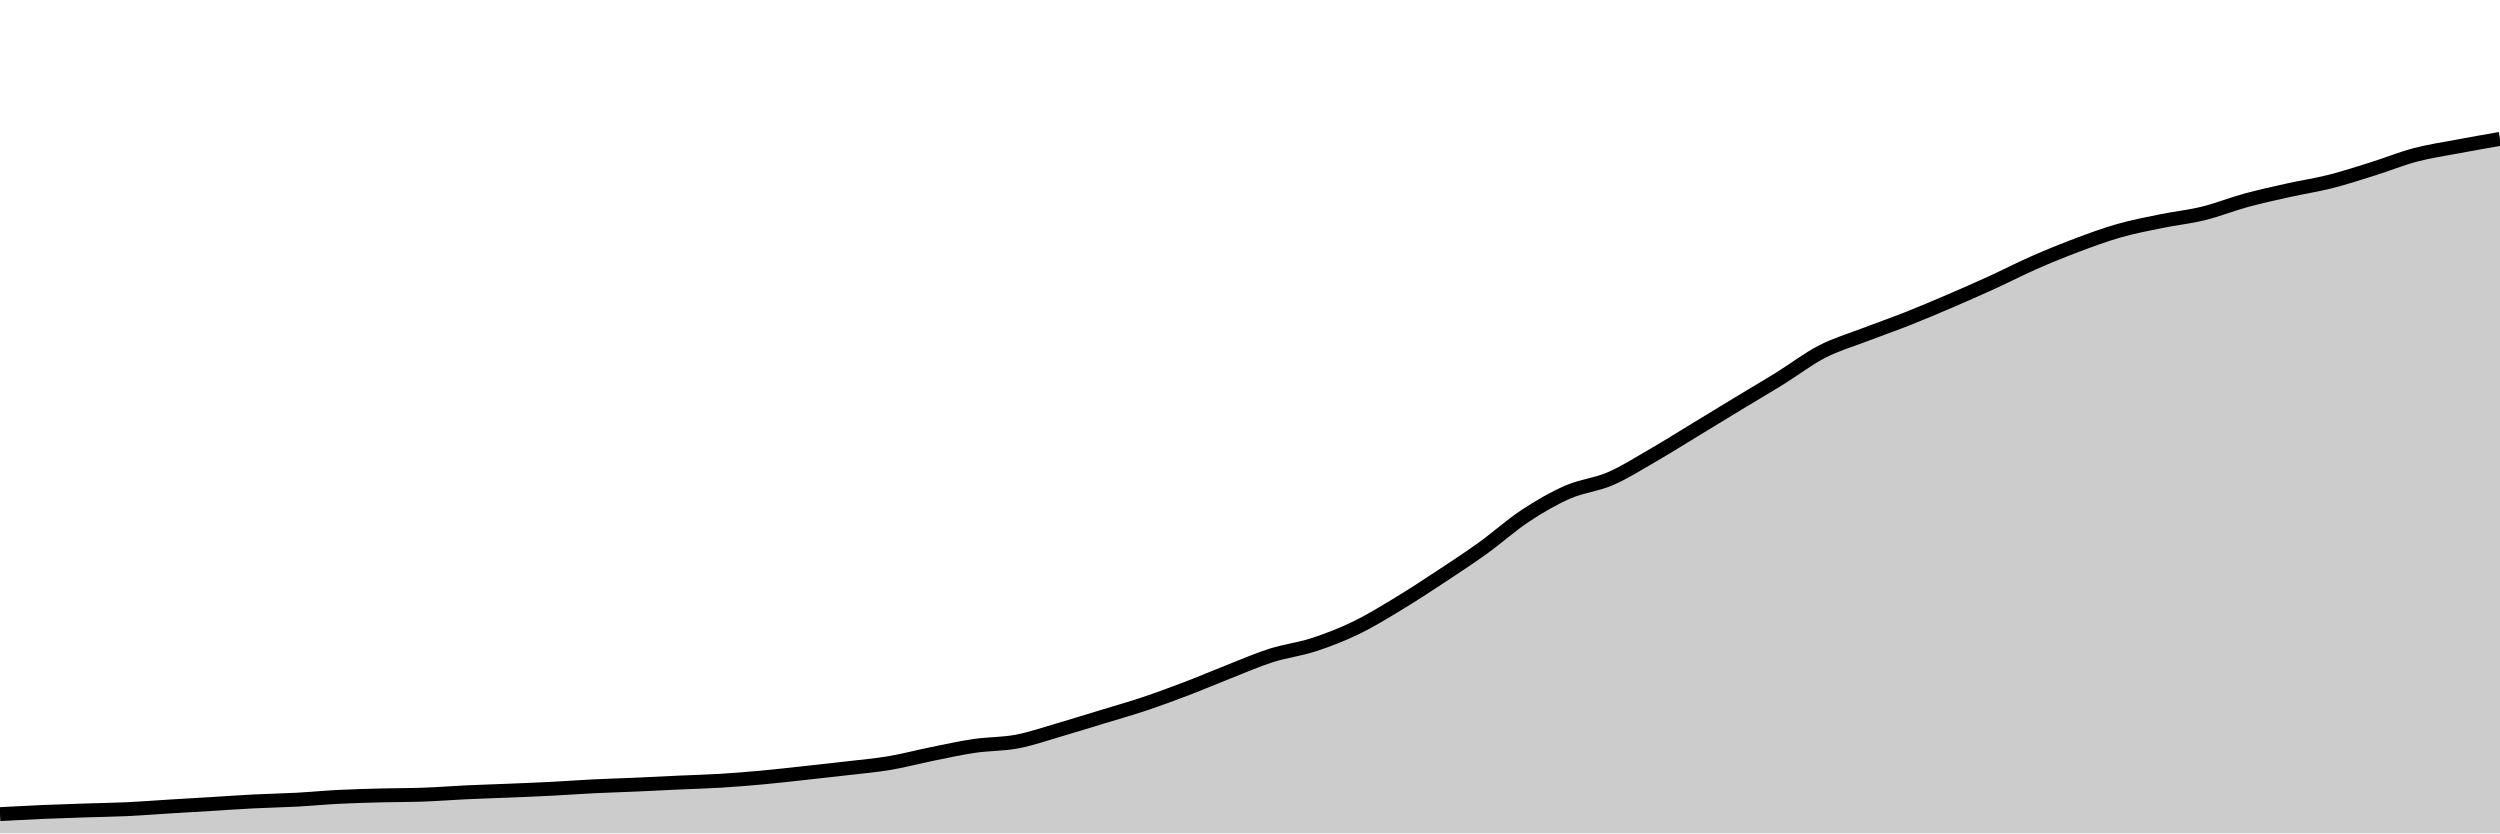
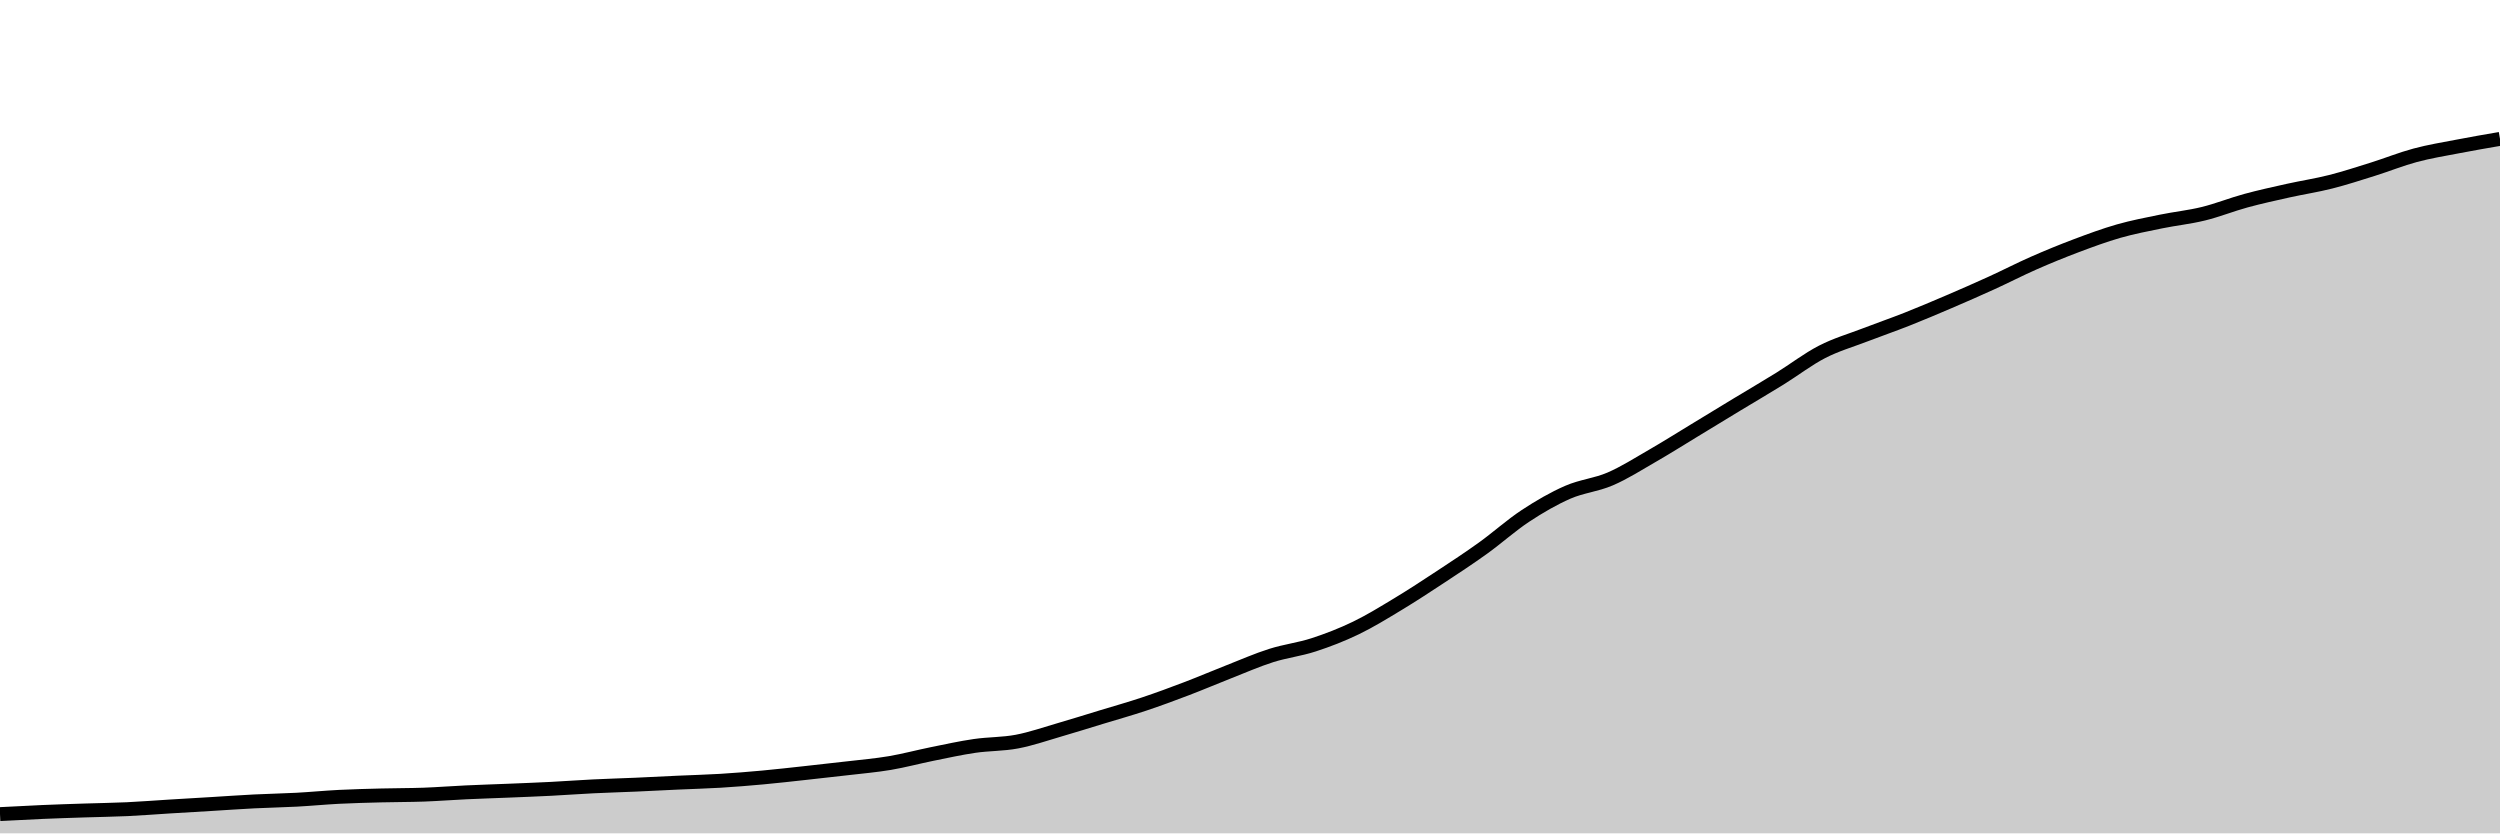
<svg xmlns="http://www.w3.org/2000/svg" viewBox="0 0 180 60">
  <g transform="translate(0,10)">
-     <path class="area" fill="rgba(0, 0, 0, 0.2)" d="M0,48.615C1.017,48.56,2.034,48.506,3.051,48.462C4.068,48.419,5.085,48.387,6.102,48.353C7.119,48.319,8.136,48.308,9.153,48.26C10.169,48.213,11.186,48.13,12.203,48.068C13.22,48.005,14.237,47.947,15.254,47.886C16.271,47.824,17.288,47.751,18.305,47.7C19.322,47.649,20.339,47.632,21.356,47.577C22.373,47.523,23.39,47.423,24.407,47.372C25.424,47.321,26.441,47.296,27.458,47.269C28.475,47.243,29.492,47.25,30.508,47.213C31.525,47.176,32.542,47.095,33.559,47.047C34.576,47,35.593,46.97,36.61,46.928C37.627,46.886,38.644,46.847,39.661,46.795C40.678,46.743,41.695,46.667,42.712,46.616C43.729,46.566,44.746,46.538,45.763,46.494C46.78,46.449,47.797,46.394,48.814,46.348C49.831,46.301,50.847,46.277,51.864,46.215C52.881,46.153,53.898,46.07,54.915,45.977C55.932,45.883,56.949,45.766,57.966,45.655C58.983,45.545,60,45.434,61.017,45.314C62.034,45.194,63.051,45.108,64.068,44.936C65.085,44.764,66.102,44.489,67.119,44.283C68.136,44.078,69.153,43.852,70.169,43.703C71.186,43.555,72.203,43.584,73.22,43.392C74.237,43.199,75.254,42.842,76.271,42.547C77.288,42.252,78.305,41.932,79.322,41.622C80.339,41.312,81.356,41.027,82.373,40.687C83.39,40.348,84.407,39.971,85.424,39.584C86.441,39.196,87.458,38.76,88.475,38.361C89.492,37.962,90.508,37.514,91.525,37.191C92.542,36.868,93.559,36.753,94.576,36.422C95.593,36.091,96.61,35.697,97.627,35.206C98.644,34.714,99.661,34.087,100.678,33.473C101.695,32.858,102.712,32.191,103.729,31.521C104.746,30.851,105.763,30.184,106.78,29.453C107.797,28.721,108.814,27.803,109.831,27.133C110.847,26.462,111.864,25.873,112.881,25.429C113.898,24.986,114.915,24.91,115.932,24.471C116.949,24.033,117.966,23.384,118.983,22.798C120,22.211,121.017,21.569,122.034,20.952C123.051,20.335,124.068,19.712,125.085,19.096C126.102,18.48,127.119,17.886,128.136,17.257C129.153,16.627,130.169,15.842,131.186,15.318C132.203,14.794,133.22,14.503,134.237,14.111C135.254,13.72,136.271,13.37,137.288,12.968C138.305,12.566,139.322,12.135,140.339,11.699C141.356,11.263,142.373,10.817,143.39,10.353C144.407,9.889,145.424,9.362,146.441,8.915C147.458,8.468,148.475,8.052,149.492,7.669C150.508,7.286,151.525,6.909,152.542,6.618C153.559,6.328,154.576,6.134,155.593,5.926C156.61,5.717,157.627,5.615,158.644,5.366C159.661,5.116,160.678,4.705,161.695,4.428C162.712,4.15,163.729,3.929,164.746,3.702C165.763,3.475,166.78,3.323,167.797,3.066C168.814,2.808,169.831,2.476,170.847,2.157C171.864,1.839,172.881,1.422,173.898,1.153C174.915,0.885,175.932,0.739,176.949,0.547C177.966,0.355,178.983,0.177,180,0L180,50C178.983,50,177.966,50,176.949,50C175.932,50,174.915,50,173.898,50C172.881,50,171.864,50,170.847,50C169.831,50,168.814,50,167.797,50C166.78,50,165.763,50,164.746,50C163.729,50,162.712,50,161.695,50C160.678,50,159.661,50,158.644,50C157.627,50,156.61,50,155.593,50C154.576,50,153.559,50,152.542,50C151.525,50,150.508,50,149.492,50C148.475,50,147.458,50,146.441,50C145.424,50,144.407,50,143.39,50C142.373,50,141.356,50,140.339,50C139.322,50,138.305,50,137.288,50C136.271,50,135.254,50,134.237,50C133.22,50,132.203,50,131.186,50C130.169,50,129.153,50,128.136,50C127.119,50,126.102,50,125.085,50C124.068,50,123.051,50,122.034,50C121.017,50,120,50,118.983,50C117.966,50,116.949,50,115.932,50C114.915,50,113.898,50,112.881,50C111.864,50,110.847,50,109.831,50C108.814,50,107.797,50,106.78,50C105.763,50,104.746,50,103.729,50C102.712,50,101.695,50,100.678,50C99.661,50,98.644,50,97.627,50C96.61,50,95.593,50,94.576,50C93.559,50,92.542,50,91.525,50C90.508,50,89.492,50,88.475,50C87.458,50,86.441,50,85.424,50C84.407,50,83.39,50,82.373,50C81.356,50,80.339,50,79.322,50C78.305,50,77.288,50,76.271,50C75.254,50,74.237,50,73.22,50C72.203,50,71.186,50,70.169,50C69.153,50,68.136,50,67.119,50C66.102,50,65.085,50,64.068,50C63.051,50,62.034,50,61.017,50C60,50,58.983,50,57.966,50C56.949,50,55.932,50,54.915,50C53.898,50,52.881,50,51.864,50C50.847,50,49.831,50,48.814,50C47.797,50,46.78,50,45.763,50C44.746,50,43.729,50,42.712,50C41.695,50,40.678,50,39.661,50C38.644,50,37.627,50,36.61,50C35.593,50,34.576,50,33.559,50C32.542,50,31.525,50,30.508,50C29.492,50,28.475,50,27.458,50C26.441,50,25.424,50,24.407,50C23.39,50,22.373,50,21.356,50C20.339,50,19.322,50,18.305,50C17.288,50,16.271,50,15.254,50C14.237,50,13.22,50,12.203,50C11.186,50,10.169,50,9.153,50C8.136,50,7.119,50,6.102,50C5.085,50,4.068,50,3.051,50C2.034,50,1.017,50,0,50Z" />
-     <path class="line" stroke="black" fill="none" d="M0,48.615C1.017,48.56,2.034,48.506,3.051,48.462C4.068,48.419,5.085,48.387,6.102,48.353C7.119,48.319,8.136,48.308,9.153,48.26C10.169,48.213,11.186,48.13,12.203,48.068C13.22,48.005,14.237,47.947,15.254,47.886C16.271,47.824,17.288,47.751,18.305,47.7C19.322,47.649,20.339,47.632,21.356,47.577C22.373,47.523,23.39,47.423,24.407,47.372C25.424,47.321,26.441,47.296,27.458,47.269C28.475,47.243,29.492,47.25,30.508,47.213C31.525,47.176,32.542,47.095,33.559,47.047C34.576,47,35.593,46.97,36.61,46.928C37.627,46.886,38.644,46.847,39.661,46.795C40.678,46.743,41.695,46.667,42.712,46.616C43.729,46.566,44.746,46.538,45.763,46.494C46.78,46.449,47.797,46.394,48.814,46.348C49.831,46.301,50.847,46.277,51.864,46.215C52.881,46.153,53.898,46.07,54.915,45.977C55.932,45.883,56.949,45.766,57.966,45.655C58.983,45.545,60,45.434,61.017,45.314C62.034,45.194,63.051,45.108,64.068,44.936C65.085,44.764,66.102,44.489,67.119,44.283C68.136,44.078,69.153,43.852,70.169,43.703C71.186,43.555,72.203,43.584,73.22,43.392C74.237,43.199,75.254,42.842,76.271,42.547C77.288,42.252,78.305,41.932,79.322,41.622C80.339,41.312,81.356,41.027,82.373,40.687C83.39,40.348,84.407,39.971,85.424,39.584C86.441,39.196,87.458,38.76,88.475,38.361C89.492,37.962,90.508,37.514,91.525,37.191C92.542,36.868,93.559,36.753,94.576,36.422C95.593,36.091,96.61,35.697,97.627,35.206C98.644,34.714,99.661,34.087,100.678,33.473C101.695,32.858,102.712,32.191,103.729,31.521C104.746,30.851,105.763,30.184,106.78,29.453C107.797,28.721,108.814,27.803,109.831,27.133C110.847,26.462,111.864,25.873,112.881,25.429C113.898,24.986,114.915,24.91,115.932,24.471C116.949,24.033,117.966,23.384,118.983,22.798C120,22.211,121.017,21.569,122.034,20.952C123.051,20.335,124.068,19.712,125.085,19.096C126.102,18.48,127.119,17.886,128.136,17.257C129.153,16.627,130.169,15.842,131.186,15.318C132.203,14.794,133.22,14.503,134.237,14.111C135.254,13.72,136.271,13.37,137.288,12.968C138.305,12.566,139.322,12.135,140.339,11.699C141.356,11.263,142.373,10.817,143.39,10.353C144.407,9.889,145.424,9.362,146.441,8.915C147.458,8.468,148.475,8.052,149.492,7.669C150.508,7.286,151.525,6.909,152.542,6.618C153.559,6.328,154.576,6.134,155.593,5.926C156.61,5.717,157.627,5.615,158.644,5.366C159.661,5.116,160.678,4.705,161.695,4.428C162.712,4.15,163.729,3.929,164.746,3.702C165.763,3.475,166.78,3.323,167.797,3.066C168.814,2.808,169.831,2.476,170.847,2.157C171.864,1.839,172.881,1.422,173.898,1.153C174.915,0.885,175.932,0.739,176.949,0.547C177.966,0.355,178.983,0.177,180,0" />
+     <path class="area" fill="rgba(0, 0, 0, 0.2)" d="M0,48.615C1.017,48.561,2.034,48.507,3.051,48.463C4.068,48.419,5.085,48.387,6.102,48.354C7.119,48.32,8.136,48.308,9.153,48.261C10.169,48.214,11.186,48.131,12.203,48.069C13.22,48.007,14.237,47.948,15.254,47.887C16.271,47.825,17.288,47.753,18.305,47.701C19.322,47.65,20.339,47.633,21.356,47.579C22.373,47.524,23.39,47.425,24.407,47.373C25.424,47.322,26.441,47.297,27.458,47.271C28.475,47.244,29.492,47.251,30.508,47.214C31.525,47.177,32.542,47.096,33.559,47.049C34.576,47.001,35.593,46.971,36.61,46.929C37.627,46.887,38.644,46.849,39.661,46.797C40.678,46.745,41.695,46.668,42.712,46.618C43.729,46.568,44.746,46.54,45.763,46.496C46.78,46.451,47.797,46.396,48.814,46.35C49.831,46.303,50.847,46.279,51.864,46.217C52.881,46.155,53.898,46.072,54.915,45.979C55.932,45.886,56.949,45.768,57.966,45.658C58.983,45.547,60,45.436,61.017,45.316C62.034,45.197,63.051,45.11,64.068,44.939C65.085,44.767,66.102,44.492,67.119,44.286C68.136,44.081,69.153,43.855,70.169,43.707C71.186,43.558,72.203,43.588,73.22,43.395C74.237,43.202,75.254,42.845,76.271,42.551C77.288,42.256,78.305,41.936,79.322,41.626C80.339,41.317,81.356,41.032,82.373,40.692C83.39,40.353,84.407,39.977,85.424,39.589C86.441,39.202,87.458,38.766,88.475,38.367C89.492,37.968,90.508,37.521,91.525,37.198C92.542,36.875,93.559,36.76,94.576,36.429C95.593,36.099,96.61,35.705,97.627,35.214C98.644,34.722,99.661,34.095,100.678,33.481C101.695,32.867,102.712,32.2,103.729,31.53C104.746,30.861,105.763,30.194,106.78,29.463C107.797,28.732,108.814,27.815,109.831,27.145C110.847,26.475,111.864,25.886,112.881,25.442C113.898,24.999,114.915,24.923,115.932,24.485C116.949,24.047,117.966,23.398,118.983,22.812C120,22.226,121.017,21.584,122.034,20.967C123.051,20.351,124.068,19.728,125.085,19.112C126.102,18.497,127.119,17.903,128.136,17.274C129.153,16.645,130.169,15.86,131.186,15.336C132.203,14.812,133.22,14.522,134.237,14.131C135.254,13.739,136.271,13.39,137.288,12.988C138.305,12.586,139.322,12.155,140.339,11.719C141.356,11.284,142.373,10.838,143.39,10.374C144.407,9.911,145.424,9.384,146.441,8.937C147.458,8.49,148.475,8.074,149.492,7.691C150.508,7.309,151.525,6.932,152.542,6.641C153.559,6.351,154.576,6.158,155.593,5.949C156.61,5.74,157.627,5.639,158.644,5.389C159.661,5.14,160.678,4.729,161.695,4.452C162.712,4.175,163.729,3.953,164.746,3.726C165.763,3.5,166.78,3.348,167.797,3.09C168.814,2.833,169.831,2.501,170.847,2.183C171.864,1.864,172.881,1.452,173.898,1.179C174.915,0.906,175.932,0.743,176.949,0.547C177.966,0.35,178.983,0.175,180,0L180,50C178.983,50,177.966,50,176.949,50C175.932,50,174.915,50,173.898,50C172.881,50,171.864,50,170.847,50C169.831,50,168.814,50,167.797,50C166.78,50,165.763,50,164.746,50C163.729,50,162.712,50,161.695,50C160.678,50,159.661,50,158.644,50C157.627,50,156.61,50,155.593,50C154.576,50,153.559,50,152.542,50C151.525,50,150.508,50,149.492,50C148.475,50,147.458,50,146.441,50C145.424,50,144.407,50,143.39,50C142.373,50,141.356,50,140.339,50C139.322,50,138.305,50,137.288,50C136.271,50,135.254,50,134.237,50C133.22,50,132.203,50,131.186,50C130.169,50,129.153,50,128.136,50C127.119,50,126.102,50,125.085,50C124.068,50,123.051,50,122.034,50C121.017,50,120,50,118.983,50C117.966,50,116.949,50,115.932,50C114.915,50,113.898,50,112.881,50C111.864,50,110.847,50,109.831,50C108.814,50,107.797,50,106.78,50C105.763,50,104.746,50,103.729,50C102.712,50,101.695,50,100.678,50C99.661,50,98.644,50,97.627,50C96.61,50,95.593,50,94.576,50C93.559,50,92.542,50,91.525,50C90.508,50,89.492,50,88.475,50C87.458,50,86.441,50,85.424,50C84.407,50,83.39,50,82.373,50C81.356,50,80.339,50,79.322,50C78.305,50,77.288,50,76.271,50C75.254,50,74.237,50,73.22,50C72.203,50,71.186,50,70.169,50C69.153,50,68.136,50,67.119,50C66.102,50,65.085,50,64.068,50C63.051,50,62.034,50,61.017,50C60,50,58.983,50,57.966,50C56.949,50,55.932,50,54.915,50C53.898,50,52.881,50,51.864,50C50.847,50,49.831,50,48.814,50C47.797,50,46.78,50,45.763,50C44.746,50,43.729,50,42.712,50C41.695,50,40.678,50,39.661,50C38.644,50,37.627,50,36.61,50C35.593,50,34.576,50,33.559,50C32.542,50,31.525,50,30.508,50C29.492,50,28.475,50,27.458,50C26.441,50,25.424,50,24.407,50C23.39,50,22.373,50,21.356,50C20.339,50,19.322,50,18.305,50C17.288,50,16.271,50,15.254,50C14.237,50,13.22,50,12.203,50C11.186,50,10.169,50,9.153,50C8.136,50,7.119,50,6.102,50C5.085,50,4.068,50,3.051,50C2.034,50,1.017,50,0,50Z" />
+     <path class="line" stroke="black" fill="none" d="M0,48.615C1.017,48.561,2.034,48.507,3.051,48.463C4.068,48.419,5.085,48.387,6.102,48.354C7.119,48.32,8.136,48.308,9.153,48.261C10.169,48.214,11.186,48.131,12.203,48.069C13.22,48.007,14.237,47.948,15.254,47.887C16.271,47.825,17.288,47.753,18.305,47.701C19.322,47.65,20.339,47.633,21.356,47.579C22.373,47.524,23.39,47.425,24.407,47.373C25.424,47.322,26.441,47.297,27.458,47.271C28.475,47.244,29.492,47.251,30.508,47.214C31.525,47.177,32.542,47.096,33.559,47.049C34.576,47.001,35.593,46.971,36.61,46.929C37.627,46.887,38.644,46.849,39.661,46.797C40.678,46.745,41.695,46.668,42.712,46.618C43.729,46.568,44.746,46.54,45.763,46.496C46.78,46.451,47.797,46.396,48.814,46.35C49.831,46.303,50.847,46.279,51.864,46.217C52.881,46.155,53.898,46.072,54.915,45.979C55.932,45.886,56.949,45.768,57.966,45.658C58.983,45.547,60,45.436,61.017,45.316C62.034,45.197,63.051,45.11,64.068,44.939C65.085,44.767,66.102,44.492,67.119,44.286C68.136,44.081,69.153,43.855,70.169,43.707C71.186,43.558,72.203,43.588,73.22,43.395C74.237,43.202,75.254,42.845,76.271,42.551C77.288,42.256,78.305,41.936,79.322,41.626C80.339,41.317,81.356,41.032,82.373,40.692C83.39,40.353,84.407,39.977,85.424,39.589C86.441,39.202,87.458,38.766,88.475,38.367C89.492,37.968,90.508,37.521,91.525,37.198C92.542,36.875,93.559,36.76,94.576,36.429C95.593,36.099,96.61,35.705,97.627,35.214C98.644,34.722,99.661,34.095,100.678,33.481C101.695,32.867,102.712,32.2,103.729,31.53C104.746,30.861,105.763,30.194,106.78,29.463C107.797,28.732,108.814,27.815,109.831,27.145C110.847,26.475,111.864,25.886,112.881,25.442C113.898,24.999,114.915,24.923,115.932,24.485C116.949,24.047,117.966,23.398,118.983,22.812C120,22.226,121.017,21.584,122.034,20.967C123.051,20.351,124.068,19.728,125.085,19.112C126.102,18.497,127.119,17.903,128.136,17.274C129.153,16.645,130.169,15.86,131.186,15.336C132.203,14.812,133.22,14.522,134.237,14.131C135.254,13.739,136.271,13.39,137.288,12.988C138.305,12.586,139.322,12.155,140.339,11.719C141.356,11.284,142.373,10.838,143.39,10.374C144.407,9.911,145.424,9.384,146.441,8.937C147.458,8.49,148.475,8.074,149.492,7.691C150.508,7.309,151.525,6.932,152.542,6.641C153.559,6.351,154.576,6.158,155.593,5.949C156.61,5.74,157.627,5.639,158.644,5.389C159.661,5.14,160.678,4.729,161.695,4.452C162.712,4.175,163.729,3.953,164.746,3.726C165.763,3.5,166.78,3.348,167.797,3.09C168.814,2.833,169.831,2.501,170.847,2.183C171.864,1.864,172.881,1.452,173.898,1.179C174.915,0.906,175.932,0.743,176.949,0.547C177.966,0.35,178.983,0.175,180,0" />
  </g>
</svg>
